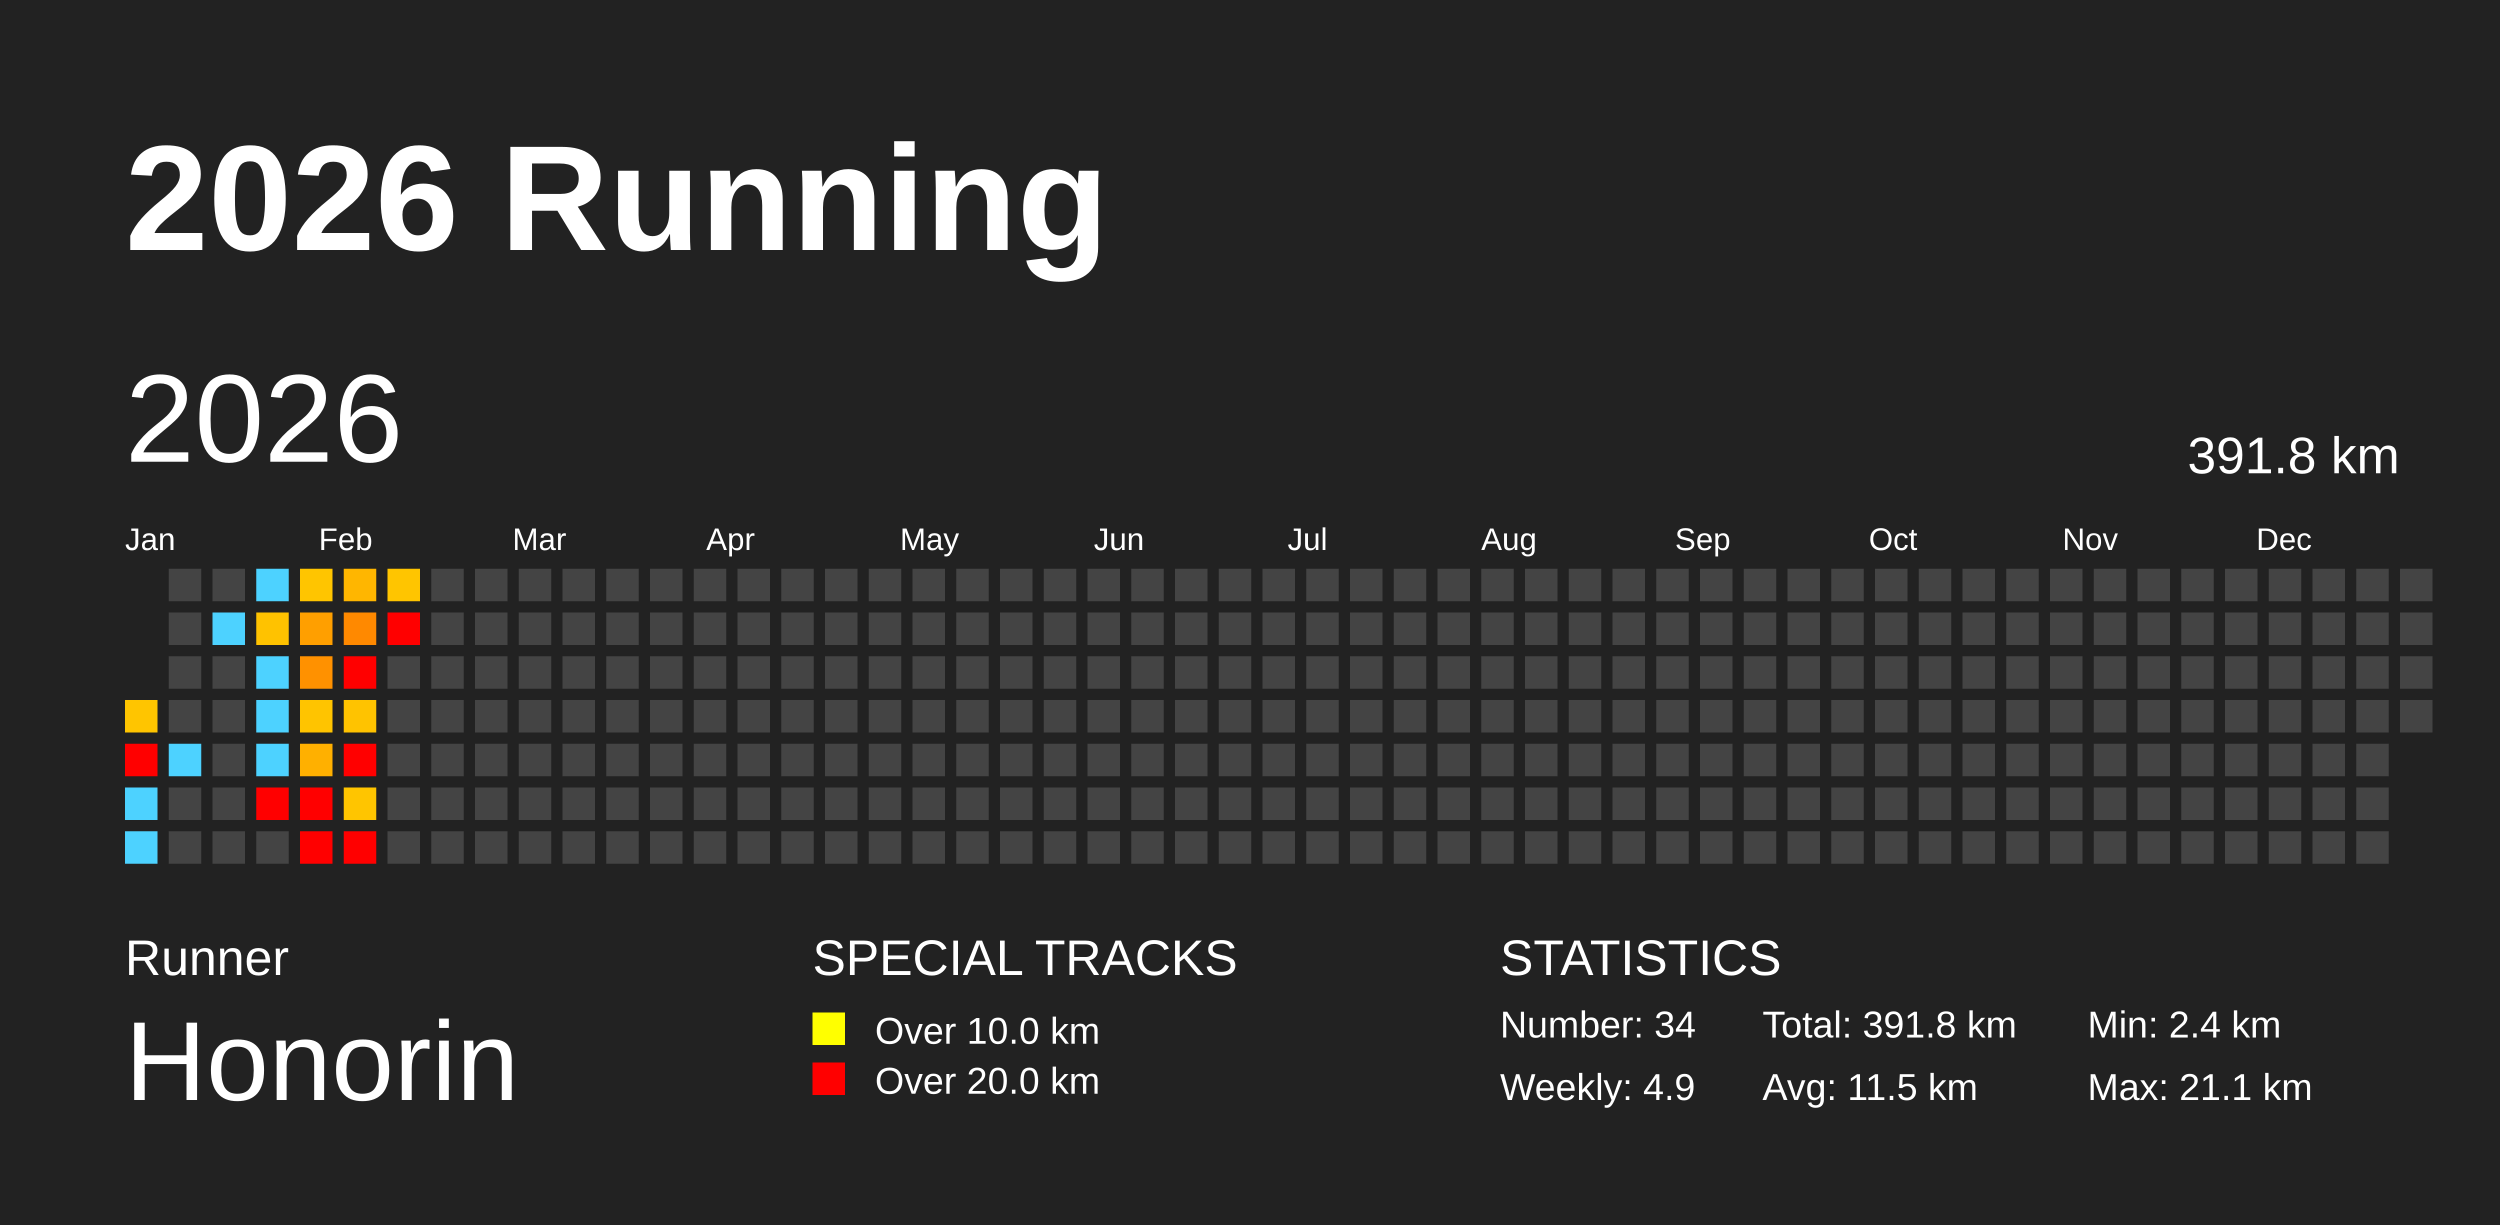
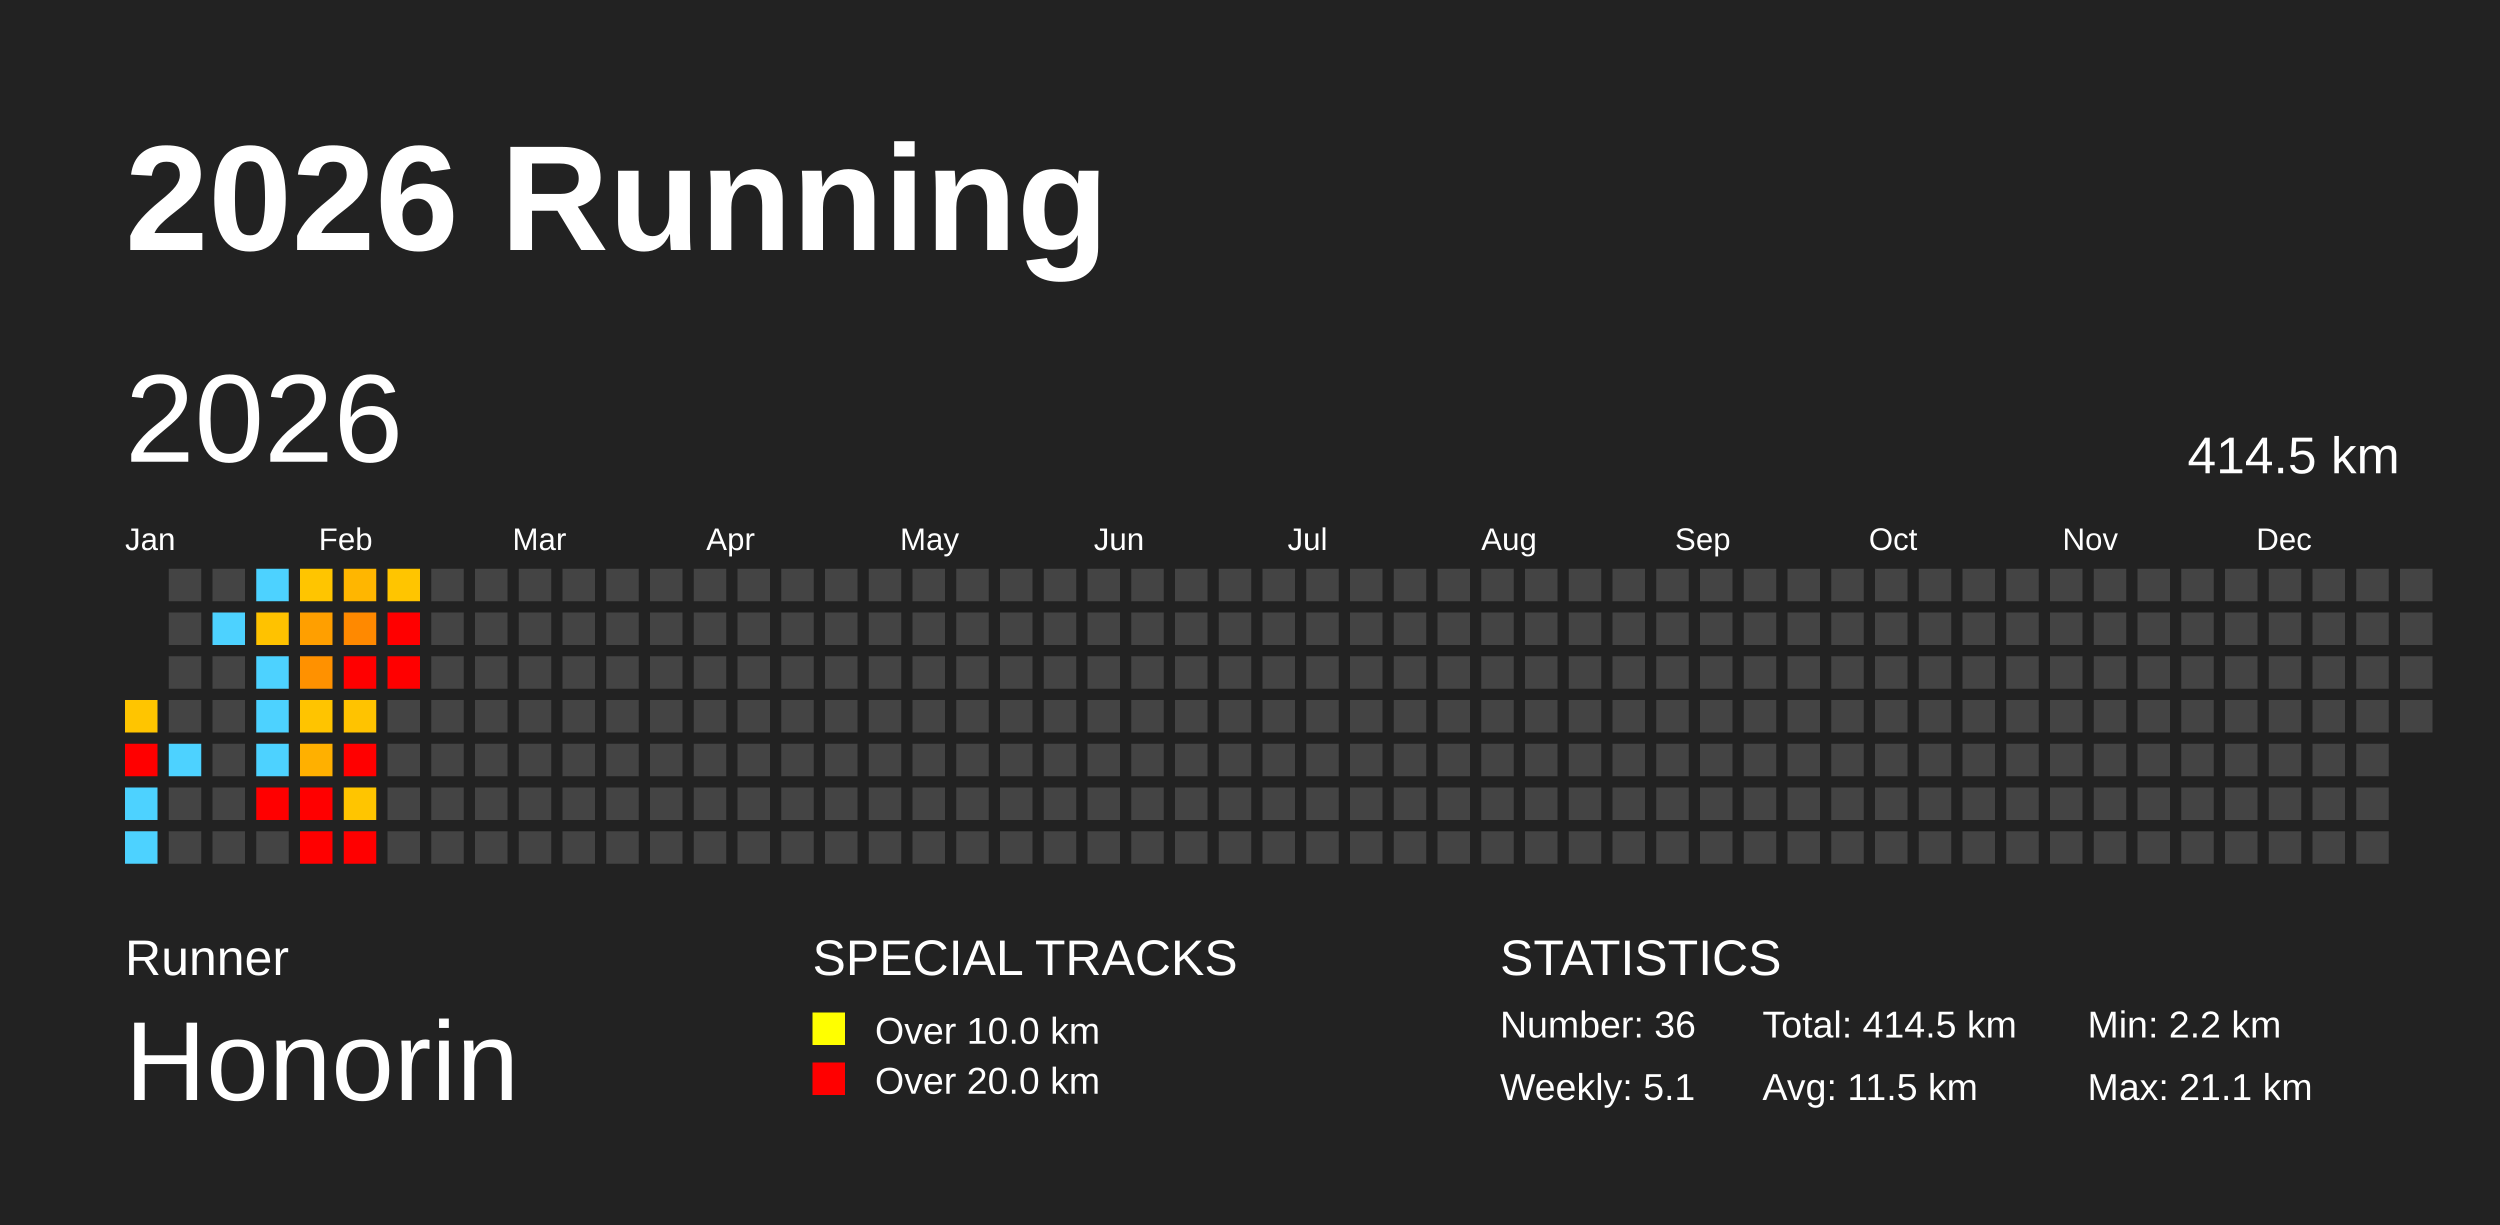
<svg xmlns="http://www.w3.org/2000/svg" baseProfile="full" height="98mm" version="1.1" viewBox="0,0,200,98" width="200mm">
  <defs />
  <rect fill="#222222" height="98" width="200" x="0" y="0" />
  <text fill="#FFFFFF" style="font-size:12px; font-family:Arial; font-weight:bold;" x="10" y="20">2026 Running</text>
  <text fill="#FFFFFF" style="font-size:4px; font-family:Arial" x="10" y="78">Runner</text>
  <text fill="#FFFFFF" style="font-size:9px; font-family:Arial" x="10" y="88">Honorin</text>
  <text fill="#FFFFFF" style="font-size:4px; font-family:Arial" x="65" y="78">SPECIAL TRACKS</text>
  <rect fill="yellow" height="2.6" width="2.6" x="65" y="81" />
  <text fill="#FFFFFF" style="font-size:3px; font-family:Arial" x="70" y="83.5">Over 10.0 km</text>
  <rect fill="red" height="2.6" width="2.6" x="65" y="85" />
  <text fill="#FFFFFF" style="font-size:3px; font-family:Arial" x="70" y="87.5">Over 20.0 km</text>
  <text fill="#FFFFFF" style="font-size:4px; font-family:Arial" x="120" y="78">STATISTICS</text>
-   <text fill="#FFFFFF" style="font-size:3px; font-family:Arial" x="120" y="83">Number: 34</text>
-   <text fill="#FFFFFF" style="font-size:3px; font-family:Arial" x="120" y="88">Weekly: 4.9</text>
-   <text fill="#FFFFFF" style="font-size:3px; font-family:Arial" x="141" y="83">Total: 391.8 km</text>
+   <text fill="#FFFFFF" style="font-size:3px; font-family:Arial" x="120" y="83">Number: 36</text>
+   <text fill="#FFFFFF" style="font-size:3px; font-family:Arial" x="120" y="88">Weekly: 5.1</text>
+   <text fill="#FFFFFF" style="font-size:3px; font-family:Arial" x="141" y="83">Total: 414.5 km</text>
  <text fill="#FFFFFF" style="font-size:3px; font-family:Arial" x="141" y="88">Avg: 11.5 km</text>
-   <text fill="#FFFFFF" style="font-size:3px; font-family:Arial" x="167" y="83">Min: 2.4 km</text>
+   <text fill="#FFFFFF" style="font-size:3px; font-family:Arial" x="167" y="83">Min: 2.2 km</text>
  <text fill="#FFFFFF" style="font-size:3px; font-family:Arial" x="167" y="88">Max: 21.1 km</text>
  <text dominant-baseline="hanging" fill="#FFFFFF" style="font-size:10.0px; font-family:Arial;" x="10" y="30">2026</text>
-   <text dominant-baseline="hanging" fill="#FFFFFF" style="font-size:4.125px; font-family:Arial;" x="175" y="35">391.8 km</text>
+   <text dominant-baseline="hanging" fill="#FFFFFF" style="font-size:4.125px; font-family:Arial;" x="175" y="35">414.5 km</text>
  <text fill="#FFFFFF" style="font-size:2.5px; font-family:Arial" x="10.0" y="44">Jan</text>
  <text fill="#FFFFFF" style="font-size:2.5px; font-family:Arial" x="25.5" y="44">Feb</text>
  <text fill="#FFFFFF" style="font-size:2.5px; font-family:Arial" x="41.0" y="44">Mar</text>
  <text fill="#FFFFFF" style="font-size:2.5px; font-family:Arial" x="56.5" y="44">Apr</text>
  <text fill="#FFFFFF" style="font-size:2.5px; font-family:Arial" x="72.0" y="44">May</text>
  <text fill="#FFFFFF" style="font-size:2.5px; font-family:Arial" x="87.5" y="44">Jun</text>
  <text fill="#FFFFFF" style="font-size:2.5px; font-family:Arial" x="103.0" y="44">Jul</text>
  <text fill="#FFFFFF" style="font-size:2.5px; font-family:Arial" x="118.5" y="44">Aug</text>
  <text fill="#FFFFFF" style="font-size:2.5px; font-family:Arial" x="134.0" y="44">Sep</text>
  <text fill="#FFFFFF" style="font-size:2.5px; font-family:Arial" x="149.5" y="44">Oct</text>
  <text fill="#FFFFFF" style="font-size:2.5px; font-family:Arial" x="165.0" y="44">Nov</text>
  <text fill="#FFFFFF" style="font-size:2.5px; font-family:Arial" x="180.5" y="44">Dec</text>
  <rect fill="#ffc500" height="2.6" width="2.6" x="10.0" y="56.0" />
  <rect fill="red" height="2.6" width="2.6" x="10.0" y="59.5" />
  <rect fill="#4dd2ff" height="2.6" width="2.6" x="10.0" y="63.0" />
  <rect fill="#4dd2ff" height="2.6" width="2.6" x="10.0" y="66.5" />
  <rect fill="#444444" height="2.6" width="2.6" x="13.5" y="45.5" />
  <rect fill="#444444" height="2.6" width="2.6" x="13.5" y="49.0" />
  <rect fill="#444444" height="2.6" width="2.6" x="13.5" y="52.5" />
  <rect fill="#444444" height="2.6" width="2.6" x="13.5" y="56.0" />
  <rect fill="#4dd2ff" height="2.6" width="2.6" x="13.5" y="59.5" />
  <rect fill="#444444" height="2.6" width="2.6" x="13.5" y="63.0" />
  <rect fill="#444444" height="2.6" width="2.6" x="13.5" y="66.5" />
  <rect fill="#444444" height="2.6" width="2.6" x="17.0" y="45.5" />
  <rect fill="#4dd2ff" height="2.6" width="2.6" x="17.0" y="49.0" />
  <rect fill="#444444" height="2.6" width="2.6" x="17.0" y="52.5" />
  <rect fill="#444444" height="2.6" width="2.6" x="17.0" y="56.0" />
  <rect fill="#444444" height="2.6" width="2.6" x="17.0" y="59.5" />
  <rect fill="#444444" height="2.6" width="2.6" x="17.0" y="63.0" />
  <rect fill="#444444" height="2.6" width="2.6" x="17.0" y="66.5" />
  <rect fill="#4dd2ff" height="2.6" width="2.6" x="20.5" y="45.5" />
  <rect fill="#ffc200" height="2.6" width="2.6" x="20.5" y="49.0" />
  <rect fill="#4dd2ff" height="2.6" width="2.6" x="20.5" y="52.5" />
  <rect fill="#4dd2ff" height="2.6" width="2.6" x="20.5" y="56.0" />
  <rect fill="#4dd2ff" height="2.6" width="2.6" x="20.5" y="59.5" />
  <rect fill="red" height="2.6" width="2.6" x="20.5" y="63.0" />
  <rect fill="#444444" height="2.6" width="2.6" x="20.5" y="66.5" />
  <rect fill="#ffc500" height="2.6" width="2.6" x="24.0" y="45.5" />
  <rect fill="#ff9f00" height="2.6" width="2.6" x="24.0" y="49.0" />
  <rect fill="#ff9100" height="2.6" width="2.6" x="24.0" y="52.5" />
  <rect fill="#ffc400" height="2.6" width="2.6" x="24.0" y="56.0" />
  <rect fill="#ffb000" height="2.6" width="2.6" x="24.0" y="59.5" />
  <rect fill="red" height="2.6" width="2.6" x="24.0" y="63.0" />
  <rect fill="red" height="2.6" width="2.6" x="24.0" y="66.5" />
  <rect fill="#ffb600" height="2.6" width="2.6" x="27.5" y="45.5" />
  <rect fill="#ff8900" height="2.6" width="2.6" x="27.5" y="49.0" />
  <rect fill="red" height="2.6" width="2.6" x="27.5" y="52.5" />
  <rect fill="#ffc300" height="2.6" width="2.6" x="27.5" y="56.0" />
  <rect fill="red" height="2.6" width="2.6" x="27.5" y="59.5" />
  <rect fill="#ffc500" height="2.6" width="2.6" x="27.5" y="63.0" />
  <rect fill="red" height="2.6" width="2.6" x="27.5" y="66.5" />
  <rect fill="#ffc500" height="2.6" width="2.6" x="31.0" y="45.5" />
  <rect fill="red" height="2.6" width="2.6" x="31.0" y="49.0" />
-   <rect fill="#444444" height="2.6" width="2.6" x="31.0" y="52.5" />
+   <rect fill="red" height="2.6" width="2.6" x="31.0" y="52.5" />
  <rect fill="#444444" height="2.6" width="2.6" x="31.0" y="56.0" />
  <rect fill="#444444" height="2.6" width="2.6" x="31.0" y="59.5" />
  <rect fill="#444444" height="2.6" width="2.6" x="31.0" y="63.0" />
  <rect fill="#444444" height="2.6" width="2.6" x="31.0" y="66.5" />
  <rect fill="#444444" height="2.6" width="2.6" x="34.5" y="45.5" />
  <rect fill="#444444" height="2.6" width="2.6" x="34.5" y="49.0" />
  <rect fill="#444444" height="2.6" width="2.6" x="34.5" y="52.5" />
  <rect fill="#444444" height="2.6" width="2.6" x="34.5" y="56.0" />
  <rect fill="#444444" height="2.6" width="2.6" x="34.5" y="59.5" />
  <rect fill="#444444" height="2.6" width="2.6" x="34.5" y="63.0" />
  <rect fill="#444444" height="2.6" width="2.6" x="34.5" y="66.5" />
  <rect fill="#444444" height="2.6" width="2.6" x="38.0" y="45.5" />
  <rect fill="#444444" height="2.6" width="2.6" x="38.0" y="49.0" />
  <rect fill="#444444" height="2.6" width="2.6" x="38.0" y="52.5" />
  <rect fill="#444444" height="2.6" width="2.6" x="38.0" y="56.0" />
  <rect fill="#444444" height="2.6" width="2.6" x="38.0" y="59.5" />
  <rect fill="#444444" height="2.6" width="2.6" x="38.0" y="63.0" />
  <rect fill="#444444" height="2.6" width="2.6" x="38.0" y="66.5" />
  <rect fill="#444444" height="2.6" width="2.6" x="41.5" y="45.5" />
  <rect fill="#444444" height="2.6" width="2.6" x="41.5" y="49.0" />
  <rect fill="#444444" height="2.6" width="2.6" x="41.5" y="52.5" />
  <rect fill="#444444" height="2.6" width="2.6" x="41.5" y="56.0" />
  <rect fill="#444444" height="2.6" width="2.6" x="41.5" y="59.5" />
  <rect fill="#444444" height="2.6" width="2.6" x="41.5" y="63.0" />
  <rect fill="#444444" height="2.6" width="2.6" x="41.5" y="66.5" />
  <rect fill="#444444" height="2.6" width="2.6" x="45.0" y="45.5" />
  <rect fill="#444444" height="2.6" width="2.6" x="45.0" y="49.0" />
  <rect fill="#444444" height="2.6" width="2.6" x="45.0" y="52.5" />
  <rect fill="#444444" height="2.6" width="2.6" x="45.0" y="56.0" />
  <rect fill="#444444" height="2.6" width="2.6" x="45.0" y="59.5" />
  <rect fill="#444444" height="2.6" width="2.6" x="45.0" y="63.0" />
  <rect fill="#444444" height="2.6" width="2.6" x="45.0" y="66.5" />
  <rect fill="#444444" height="2.6" width="2.6" x="48.5" y="45.5" />
  <rect fill="#444444" height="2.6" width="2.6" x="48.5" y="49.0" />
  <rect fill="#444444" height="2.6" width="2.6" x="48.5" y="52.5" />
  <rect fill="#444444" height="2.6" width="2.6" x="48.5" y="56.0" />
  <rect fill="#444444" height="2.6" width="2.6" x="48.5" y="59.5" />
  <rect fill="#444444" height="2.6" width="2.6" x="48.5" y="63.0" />
  <rect fill="#444444" height="2.6" width="2.6" x="48.5" y="66.5" />
  <rect fill="#444444" height="2.6" width="2.6" x="52.0" y="45.5" />
  <rect fill="#444444" height="2.6" width="2.6" x="52.0" y="49.0" />
  <rect fill="#444444" height="2.6" width="2.6" x="52.0" y="52.5" />
  <rect fill="#444444" height="2.6" width="2.6" x="52.0" y="56.0" />
  <rect fill="#444444" height="2.6" width="2.6" x="52.0" y="59.5" />
  <rect fill="#444444" height="2.6" width="2.6" x="52.0" y="63.0" />
  <rect fill="#444444" height="2.6" width="2.6" x="52.0" y="66.5" />
  <rect fill="#444444" height="2.6" width="2.6" x="55.5" y="45.5" />
  <rect fill="#444444" height="2.6" width="2.6" x="55.5" y="49.0" />
  <rect fill="#444444" height="2.6" width="2.6" x="55.5" y="52.5" />
  <rect fill="#444444" height="2.6" width="2.6" x="55.5" y="56.0" />
  <rect fill="#444444" height="2.6" width="2.6" x="55.5" y="59.5" />
  <rect fill="#444444" height="2.6" width="2.6" x="55.5" y="63.0" />
  <rect fill="#444444" height="2.6" width="2.6" x="55.5" y="66.5" />
  <rect fill="#444444" height="2.6" width="2.6" x="59.0" y="45.5" />
  <rect fill="#444444" height="2.6" width="2.6" x="59.0" y="49.0" />
  <rect fill="#444444" height="2.6" width="2.6" x="59.0" y="52.5" />
  <rect fill="#444444" height="2.6" width="2.6" x="59.0" y="56.0" />
  <rect fill="#444444" height="2.6" width="2.6" x="59.0" y="59.5" />
  <rect fill="#444444" height="2.6" width="2.6" x="59.0" y="63.0" />
  <rect fill="#444444" height="2.6" width="2.6" x="59.0" y="66.5" />
  <rect fill="#444444" height="2.6" width="2.6" x="62.5" y="45.5" />
  <rect fill="#444444" height="2.6" width="2.6" x="62.5" y="49.0" />
  <rect fill="#444444" height="2.6" width="2.6" x="62.5" y="52.5" />
  <rect fill="#444444" height="2.6" width="2.6" x="62.5" y="56.0" />
  <rect fill="#444444" height="2.6" width="2.6" x="62.5" y="59.5" />
  <rect fill="#444444" height="2.6" width="2.6" x="62.5" y="63.0" />
  <rect fill="#444444" height="2.6" width="2.6" x="62.5" y="66.5" />
  <rect fill="#444444" height="2.6" width="2.6" x="66.0" y="45.5" />
  <rect fill="#444444" height="2.6" width="2.6" x="66.0" y="49.0" />
  <rect fill="#444444" height="2.6" width="2.6" x="66.0" y="52.5" />
  <rect fill="#444444" height="2.6" width="2.6" x="66.0" y="56.0" />
  <rect fill="#444444" height="2.6" width="2.6" x="66.0" y="59.5" />
  <rect fill="#444444" height="2.6" width="2.6" x="66.0" y="63.0" />
  <rect fill="#444444" height="2.6" width="2.6" x="66.0" y="66.5" />
  <rect fill="#444444" height="2.6" width="2.6" x="69.5" y="45.5" />
  <rect fill="#444444" height="2.6" width="2.6" x="69.5" y="49.0" />
  <rect fill="#444444" height="2.6" width="2.6" x="69.5" y="52.5" />
  <rect fill="#444444" height="2.6" width="2.6" x="69.5" y="56.0" />
  <rect fill="#444444" height="2.6" width="2.6" x="69.5" y="59.5" />
  <rect fill="#444444" height="2.6" width="2.6" x="69.5" y="63.0" />
  <rect fill="#444444" height="2.6" width="2.6" x="69.5" y="66.5" />
  <rect fill="#444444" height="2.6" width="2.6" x="73.0" y="45.5" />
  <rect fill="#444444" height="2.6" width="2.6" x="73.0" y="49.0" />
  <rect fill="#444444" height="2.6" width="2.6" x="73.0" y="52.5" />
  <rect fill="#444444" height="2.6" width="2.6" x="73.0" y="56.0" />
  <rect fill="#444444" height="2.6" width="2.6" x="73.0" y="59.5" />
  <rect fill="#444444" height="2.6" width="2.6" x="73.0" y="63.0" />
  <rect fill="#444444" height="2.6" width="2.6" x="73.0" y="66.5" />
  <rect fill="#444444" height="2.6" width="2.6" x="76.5" y="45.5" />
  <rect fill="#444444" height="2.6" width="2.6" x="76.5" y="49.0" />
  <rect fill="#444444" height="2.6" width="2.6" x="76.5" y="52.5" />
  <rect fill="#444444" height="2.6" width="2.6" x="76.5" y="56.0" />
  <rect fill="#444444" height="2.6" width="2.6" x="76.5" y="59.5" />
  <rect fill="#444444" height="2.6" width="2.6" x="76.5" y="63.0" />
  <rect fill="#444444" height="2.6" width="2.6" x="76.5" y="66.5" />
  <rect fill="#444444" height="2.6" width="2.6" x="80.0" y="45.5" />
  <rect fill="#444444" height="2.6" width="2.6" x="80.0" y="49.0" />
  <rect fill="#444444" height="2.6" width="2.6" x="80.0" y="52.5" />
  <rect fill="#444444" height="2.6" width="2.6" x="80.0" y="56.0" />
  <rect fill="#444444" height="2.6" width="2.6" x="80.0" y="59.5" />
  <rect fill="#444444" height="2.6" width="2.6" x="80.0" y="63.0" />
  <rect fill="#444444" height="2.6" width="2.6" x="80.0" y="66.5" />
  <rect fill="#444444" height="2.6" width="2.6" x="83.5" y="45.5" />
  <rect fill="#444444" height="2.6" width="2.6" x="83.5" y="49.0" />
  <rect fill="#444444" height="2.6" width="2.6" x="83.5" y="52.5" />
  <rect fill="#444444" height="2.6" width="2.6" x="83.5" y="56.0" />
  <rect fill="#444444" height="2.6" width="2.6" x="83.5" y="59.5" />
  <rect fill="#444444" height="2.6" width="2.6" x="83.5" y="63.0" />
  <rect fill="#444444" height="2.6" width="2.6" x="83.5" y="66.5" />
  <rect fill="#444444" height="2.6" width="2.6" x="87.0" y="45.5" />
  <rect fill="#444444" height="2.6" width="2.6" x="87.0" y="49.0" />
  <rect fill="#444444" height="2.6" width="2.6" x="87.0" y="52.5" />
  <rect fill="#444444" height="2.6" width="2.6" x="87.0" y="56.0" />
  <rect fill="#444444" height="2.6" width="2.6" x="87.0" y="59.5" />
  <rect fill="#444444" height="2.6" width="2.6" x="87.0" y="63.0" />
  <rect fill="#444444" height="2.6" width="2.6" x="87.0" y="66.5" />
  <rect fill="#444444" height="2.6" width="2.6" x="90.5" y="45.5" />
  <rect fill="#444444" height="2.6" width="2.6" x="90.5" y="49.0" />
  <rect fill="#444444" height="2.6" width="2.6" x="90.5" y="52.5" />
  <rect fill="#444444" height="2.6" width="2.6" x="90.5" y="56.0" />
  <rect fill="#444444" height="2.6" width="2.6" x="90.5" y="59.5" />
  <rect fill="#444444" height="2.6" width="2.6" x="90.5" y="63.0" />
  <rect fill="#444444" height="2.6" width="2.6" x="90.5" y="66.5" />
  <rect fill="#444444" height="2.6" width="2.6" x="94.0" y="45.5" />
  <rect fill="#444444" height="2.6" width="2.6" x="94.0" y="49.0" />
  <rect fill="#444444" height="2.6" width="2.6" x="94.0" y="52.5" />
  <rect fill="#444444" height="2.6" width="2.6" x="94.0" y="56.0" />
  <rect fill="#444444" height="2.6" width="2.6" x="94.0" y="59.5" />
  <rect fill="#444444" height="2.6" width="2.6" x="94.0" y="63.0" />
  <rect fill="#444444" height="2.6" width="2.6" x="94.0" y="66.5" />
  <rect fill="#444444" height="2.6" width="2.6" x="97.5" y="45.5" />
  <rect fill="#444444" height="2.6" width="2.6" x="97.5" y="49.0" />
  <rect fill="#444444" height="2.6" width="2.6" x="97.5" y="52.5" />
  <rect fill="#444444" height="2.6" width="2.6" x="97.5" y="56.0" />
  <rect fill="#444444" height="2.6" width="2.6" x="97.5" y="59.5" />
  <rect fill="#444444" height="2.6" width="2.6" x="97.5" y="63.0" />
  <rect fill="#444444" height="2.6" width="2.6" x="97.5" y="66.5" />
  <rect fill="#444444" height="2.6" width="2.6" x="101.0" y="45.5" />
  <rect fill="#444444" height="2.6" width="2.6" x="101.0" y="49.0" />
  <rect fill="#444444" height="2.6" width="2.6" x="101.0" y="52.5" />
  <rect fill="#444444" height="2.6" width="2.6" x="101.0" y="56.0" />
  <rect fill="#444444" height="2.6" width="2.6" x="101.0" y="59.5" />
  <rect fill="#444444" height="2.6" width="2.6" x="101.0" y="63.0" />
  <rect fill="#444444" height="2.6" width="2.6" x="101.0" y="66.5" />
  <rect fill="#444444" height="2.6" width="2.6" x="104.5" y="45.5" />
  <rect fill="#444444" height="2.6" width="2.6" x="104.5" y="49.0" />
  <rect fill="#444444" height="2.6" width="2.6" x="104.5" y="52.5" />
  <rect fill="#444444" height="2.6" width="2.6" x="104.5" y="56.0" />
  <rect fill="#444444" height="2.6" width="2.6" x="104.5" y="59.5" />
  <rect fill="#444444" height="2.6" width="2.6" x="104.5" y="63.0" />
  <rect fill="#444444" height="2.6" width="2.6" x="104.5" y="66.5" />
  <rect fill="#444444" height="2.6" width="2.6" x="108.0" y="45.5" />
  <rect fill="#444444" height="2.6" width="2.6" x="108.0" y="49.0" />
  <rect fill="#444444" height="2.6" width="2.6" x="108.0" y="52.5" />
  <rect fill="#444444" height="2.6" width="2.6" x="108.0" y="56.0" />
  <rect fill="#444444" height="2.6" width="2.6" x="108.0" y="59.5" />
  <rect fill="#444444" height="2.6" width="2.6" x="108.0" y="63.0" />
  <rect fill="#444444" height="2.6" width="2.6" x="108.0" y="66.5" />
  <rect fill="#444444" height="2.6" width="2.6" x="111.5" y="45.5" />
  <rect fill="#444444" height="2.6" width="2.6" x="111.5" y="49.0" />
  <rect fill="#444444" height="2.6" width="2.6" x="111.5" y="52.5" />
  <rect fill="#444444" height="2.6" width="2.6" x="111.5" y="56.0" />
  <rect fill="#444444" height="2.6" width="2.6" x="111.5" y="59.5" />
  <rect fill="#444444" height="2.6" width="2.6" x="111.5" y="63.0" />
  <rect fill="#444444" height="2.6" width="2.6" x="111.5" y="66.5" />
  <rect fill="#444444" height="2.6" width="2.6" x="115.0" y="45.5" />
  <rect fill="#444444" height="2.6" width="2.6" x="115.0" y="49.0" />
  <rect fill="#444444" height="2.6" width="2.6" x="115.0" y="52.5" />
  <rect fill="#444444" height="2.6" width="2.6" x="115.0" y="56.0" />
  <rect fill="#444444" height="2.6" width="2.6" x="115.0" y="59.5" />
  <rect fill="#444444" height="2.6" width="2.6" x="115.0" y="63.0" />
  <rect fill="#444444" height="2.6" width="2.6" x="115.0" y="66.5" />
  <rect fill="#444444" height="2.6" width="2.6" x="118.5" y="45.5" />
  <rect fill="#444444" height="2.6" width="2.6" x="118.5" y="49.0" />
  <rect fill="#444444" height="2.6" width="2.6" x="118.5" y="52.5" />
  <rect fill="#444444" height="2.6" width="2.6" x="118.5" y="56.0" />
  <rect fill="#444444" height="2.6" width="2.6" x="118.5" y="59.5" />
  <rect fill="#444444" height="2.6" width="2.6" x="118.5" y="63.0" />
  <rect fill="#444444" height="2.6" width="2.6" x="118.5" y="66.5" />
  <rect fill="#444444" height="2.6" width="2.6" x="122.0" y="45.5" />
  <rect fill="#444444" height="2.6" width="2.6" x="122.0" y="49.0" />
  <rect fill="#444444" height="2.6" width="2.6" x="122.0" y="52.5" />
  <rect fill="#444444" height="2.6" width="2.6" x="122.0" y="56.0" />
  <rect fill="#444444" height="2.6" width="2.6" x="122.0" y="59.5" />
  <rect fill="#444444" height="2.6" width="2.6" x="122.0" y="63.0" />
  <rect fill="#444444" height="2.6" width="2.6" x="122.0" y="66.5" />
  <rect fill="#444444" height="2.6" width="2.6" x="125.5" y="45.5" />
  <rect fill="#444444" height="2.6" width="2.6" x="125.5" y="49.0" />
  <rect fill="#444444" height="2.6" width="2.6" x="125.5" y="52.5" />
  <rect fill="#444444" height="2.6" width="2.6" x="125.5" y="56.0" />
  <rect fill="#444444" height="2.6" width="2.6" x="125.5" y="59.5" />
  <rect fill="#444444" height="2.6" width="2.6" x="125.5" y="63.0" />
  <rect fill="#444444" height="2.6" width="2.6" x="125.5" y="66.5" />
  <rect fill="#444444" height="2.6" width="2.6" x="129.0" y="45.5" />
  <rect fill="#444444" height="2.6" width="2.6" x="129.0" y="49.0" />
  <rect fill="#444444" height="2.6" width="2.6" x="129.0" y="52.5" />
  <rect fill="#444444" height="2.6" width="2.6" x="129.0" y="56.0" />
  <rect fill="#444444" height="2.6" width="2.6" x="129.0" y="59.5" />
  <rect fill="#444444" height="2.6" width="2.6" x="129.0" y="63.0" />
  <rect fill="#444444" height="2.6" width="2.6" x="129.0" y="66.5" />
  <rect fill="#444444" height="2.6" width="2.6" x="132.5" y="45.5" />
  <rect fill="#444444" height="2.6" width="2.6" x="132.5" y="49.0" />
  <rect fill="#444444" height="2.6" width="2.6" x="132.5" y="52.5" />
  <rect fill="#444444" height="2.6" width="2.6" x="132.5" y="56.0" />
  <rect fill="#444444" height="2.6" width="2.6" x="132.5" y="59.5" />
  <rect fill="#444444" height="2.6" width="2.6" x="132.5" y="63.0" />
  <rect fill="#444444" height="2.6" width="2.6" x="132.5" y="66.5" />
  <rect fill="#444444" height="2.6" width="2.6" x="136.0" y="45.5" />
  <rect fill="#444444" height="2.6" width="2.6" x="136.0" y="49.0" />
  <rect fill="#444444" height="2.6" width="2.6" x="136.0" y="52.5" />
  <rect fill="#444444" height="2.6" width="2.6" x="136.0" y="56.0" />
  <rect fill="#444444" height="2.6" width="2.6" x="136.0" y="59.5" />
  <rect fill="#444444" height="2.6" width="2.6" x="136.0" y="63.0" />
  <rect fill="#444444" height="2.6" width="2.6" x="136.0" y="66.5" />
  <rect fill="#444444" height="2.6" width="2.6" x="139.5" y="45.5" />
  <rect fill="#444444" height="2.6" width="2.6" x="139.5" y="49.0" />
  <rect fill="#444444" height="2.6" width="2.6" x="139.5" y="52.5" />
  <rect fill="#444444" height="2.6" width="2.6" x="139.5" y="56.0" />
  <rect fill="#444444" height="2.6" width="2.6" x="139.5" y="59.5" />
  <rect fill="#444444" height="2.6" width="2.6" x="139.5" y="63.0" />
  <rect fill="#444444" height="2.6" width="2.6" x="139.5" y="66.5" />
  <rect fill="#444444" height="2.6" width="2.6" x="143.0" y="45.5" />
  <rect fill="#444444" height="2.6" width="2.6" x="143.0" y="49.0" />
  <rect fill="#444444" height="2.6" width="2.6" x="143.0" y="52.5" />
  <rect fill="#444444" height="2.6" width="2.6" x="143.0" y="56.0" />
  <rect fill="#444444" height="2.6" width="2.6" x="143.0" y="59.5" />
  <rect fill="#444444" height="2.6" width="2.6" x="143.0" y="63.0" />
  <rect fill="#444444" height="2.6" width="2.6" x="143.0" y="66.5" />
  <rect fill="#444444" height="2.6" width="2.6" x="146.5" y="45.5" />
  <rect fill="#444444" height="2.6" width="2.6" x="146.5" y="49.0" />
  <rect fill="#444444" height="2.6" width="2.6" x="146.5" y="52.5" />
  <rect fill="#444444" height="2.6" width="2.6" x="146.5" y="56.0" />
  <rect fill="#444444" height="2.6" width="2.6" x="146.5" y="59.5" />
  <rect fill="#444444" height="2.6" width="2.6" x="146.5" y="63.0" />
  <rect fill="#444444" height="2.6" width="2.6" x="146.5" y="66.5" />
  <rect fill="#444444" height="2.6" width="2.6" x="150.0" y="45.5" />
  <rect fill="#444444" height="2.6" width="2.6" x="150.0" y="49.0" />
  <rect fill="#444444" height="2.6" width="2.6" x="150.0" y="52.5" />
  <rect fill="#444444" height="2.6" width="2.6" x="150.0" y="56.0" />
  <rect fill="#444444" height="2.6" width="2.6" x="150.0" y="59.5" />
  <rect fill="#444444" height="2.6" width="2.6" x="150.0" y="63.0" />
  <rect fill="#444444" height="2.6" width="2.6" x="150.0" y="66.5" />
  <rect fill="#444444" height="2.6" width="2.6" x="153.5" y="45.5" />
  <rect fill="#444444" height="2.6" width="2.6" x="153.5" y="49.0" />
  <rect fill="#444444" height="2.6" width="2.6" x="153.5" y="52.5" />
  <rect fill="#444444" height="2.6" width="2.6" x="153.5" y="56.0" />
  <rect fill="#444444" height="2.6" width="2.6" x="153.5" y="59.5" />
  <rect fill="#444444" height="2.6" width="2.6" x="153.5" y="63.0" />
  <rect fill="#444444" height="2.6" width="2.6" x="153.5" y="66.5" />
  <rect fill="#444444" height="2.6" width="2.6" x="157.0" y="45.5" />
  <rect fill="#444444" height="2.6" width="2.6" x="157.0" y="49.0" />
  <rect fill="#444444" height="2.6" width="2.6" x="157.0" y="52.5" />
  <rect fill="#444444" height="2.6" width="2.6" x="157.0" y="56.0" />
  <rect fill="#444444" height="2.6" width="2.6" x="157.0" y="59.5" />
  <rect fill="#444444" height="2.6" width="2.6" x="157.0" y="63.0" />
  <rect fill="#444444" height="2.6" width="2.6" x="157.0" y="66.5" />
  <rect fill="#444444" height="2.6" width="2.6" x="160.5" y="45.5" />
  <rect fill="#444444" height="2.6" width="2.6" x="160.5" y="49.0" />
  <rect fill="#444444" height="2.6" width="2.6" x="160.5" y="52.5" />
  <rect fill="#444444" height="2.6" width="2.6" x="160.5" y="56.0" />
  <rect fill="#444444" height="2.6" width="2.6" x="160.5" y="59.5" />
  <rect fill="#444444" height="2.6" width="2.6" x="160.5" y="63.0" />
  <rect fill="#444444" height="2.6" width="2.6" x="160.5" y="66.5" />
  <rect fill="#444444" height="2.6" width="2.6" x="164.0" y="45.5" />
  <rect fill="#444444" height="2.6" width="2.6" x="164.0" y="49.0" />
  <rect fill="#444444" height="2.6" width="2.6" x="164.0" y="52.5" />
  <rect fill="#444444" height="2.6" width="2.6" x="164.0" y="56.0" />
  <rect fill="#444444" height="2.6" width="2.6" x="164.0" y="59.5" />
  <rect fill="#444444" height="2.6" width="2.6" x="164.0" y="63.0" />
  <rect fill="#444444" height="2.6" width="2.6" x="164.0" y="66.5" />
  <rect fill="#444444" height="2.6" width="2.6" x="167.5" y="45.5" />
  <rect fill="#444444" height="2.6" width="2.6" x="167.5" y="49.0" />
  <rect fill="#444444" height="2.6" width="2.6" x="167.5" y="52.5" />
  <rect fill="#444444" height="2.6" width="2.6" x="167.5" y="56.0" />
  <rect fill="#444444" height="2.6" width="2.6" x="167.5" y="59.5" />
  <rect fill="#444444" height="2.6" width="2.6" x="167.5" y="63.0" />
  <rect fill="#444444" height="2.6" width="2.6" x="167.5" y="66.5" />
  <rect fill="#444444" height="2.6" width="2.6" x="171.0" y="45.5" />
  <rect fill="#444444" height="2.6" width="2.6" x="171.0" y="49.0" />
  <rect fill="#444444" height="2.6" width="2.6" x="171.0" y="52.5" />
  <rect fill="#444444" height="2.6" width="2.6" x="171.0" y="56.0" />
  <rect fill="#444444" height="2.6" width="2.6" x="171.0" y="59.5" />
  <rect fill="#444444" height="2.6" width="2.6" x="171.0" y="63.0" />
  <rect fill="#444444" height="2.6" width="2.6" x="171.0" y="66.5" />
  <rect fill="#444444" height="2.6" width="2.6" x="174.5" y="45.5" />
  <rect fill="#444444" height="2.6" width="2.6" x="174.5" y="49.0" />
  <rect fill="#444444" height="2.6" width="2.6" x="174.5" y="52.5" />
  <rect fill="#444444" height="2.6" width="2.6" x="174.5" y="56.0" />
  <rect fill="#444444" height="2.6" width="2.6" x="174.5" y="59.5" />
  <rect fill="#444444" height="2.6" width="2.6" x="174.5" y="63.0" />
  <rect fill="#444444" height="2.6" width="2.6" x="174.5" y="66.5" />
  <rect fill="#444444" height="2.6" width="2.6" x="178.0" y="45.5" />
  <rect fill="#444444" height="2.6" width="2.6" x="178.0" y="49.0" />
  <rect fill="#444444" height="2.6" width="2.6" x="178.0" y="52.5" />
  <rect fill="#444444" height="2.6" width="2.6" x="178.0" y="56.0" />
  <rect fill="#444444" height="2.6" width="2.6" x="178.0" y="59.5" />
  <rect fill="#444444" height="2.6" width="2.6" x="178.0" y="63.0" />
  <rect fill="#444444" height="2.6" width="2.6" x="178.0" y="66.5" />
  <rect fill="#444444" height="2.6" width="2.6" x="181.5" y="45.5" />
  <rect fill="#444444" height="2.6" width="2.6" x="181.5" y="49.0" />
  <rect fill="#444444" height="2.6" width="2.6" x="181.5" y="52.5" />
  <rect fill="#444444" height="2.6" width="2.6" x="181.5" y="56.0" />
  <rect fill="#444444" height="2.6" width="2.6" x="181.5" y="59.5" />
  <rect fill="#444444" height="2.6" width="2.6" x="181.5" y="63.0" />
  <rect fill="#444444" height="2.6" width="2.6" x="181.5" y="66.5" />
  <rect fill="#444444" height="2.6" width="2.6" x="185.0" y="45.5" />
  <rect fill="#444444" height="2.6" width="2.6" x="185.0" y="49.0" />
  <rect fill="#444444" height="2.6" width="2.6" x="185.0" y="52.5" />
  <rect fill="#444444" height="2.6" width="2.6" x="185.0" y="56.0" />
  <rect fill="#444444" height="2.6" width="2.6" x="185.0" y="59.5" />
  <rect fill="#444444" height="2.6" width="2.6" x="185.0" y="63.0" />
  <rect fill="#444444" height="2.6" width="2.6" x="185.0" y="66.5" />
  <rect fill="#444444" height="2.6" width="2.6" x="188.5" y="45.5" />
  <rect fill="#444444" height="2.6" width="2.6" x="188.5" y="49.0" />
  <rect fill="#444444" height="2.6" width="2.6" x="188.5" y="52.5" />
  <rect fill="#444444" height="2.6" width="2.6" x="188.5" y="56.0" />
  <rect fill="#444444" height="2.6" width="2.6" x="188.5" y="59.5" />
  <rect fill="#444444" height="2.6" width="2.6" x="188.5" y="63.0" />
  <rect fill="#444444" height="2.6" width="2.6" x="188.5" y="66.5" />
  <rect fill="#444444" height="2.6" width="2.6" x="192.0" y="45.5" />
  <rect fill="#444444" height="2.6" width="2.6" x="192.0" y="49.0" />
  <rect fill="#444444" height="2.6" width="2.6" x="192.0" y="52.5" />
  <rect fill="#444444" height="2.6" width="2.6" x="192.0" y="56.0" />
</svg>
